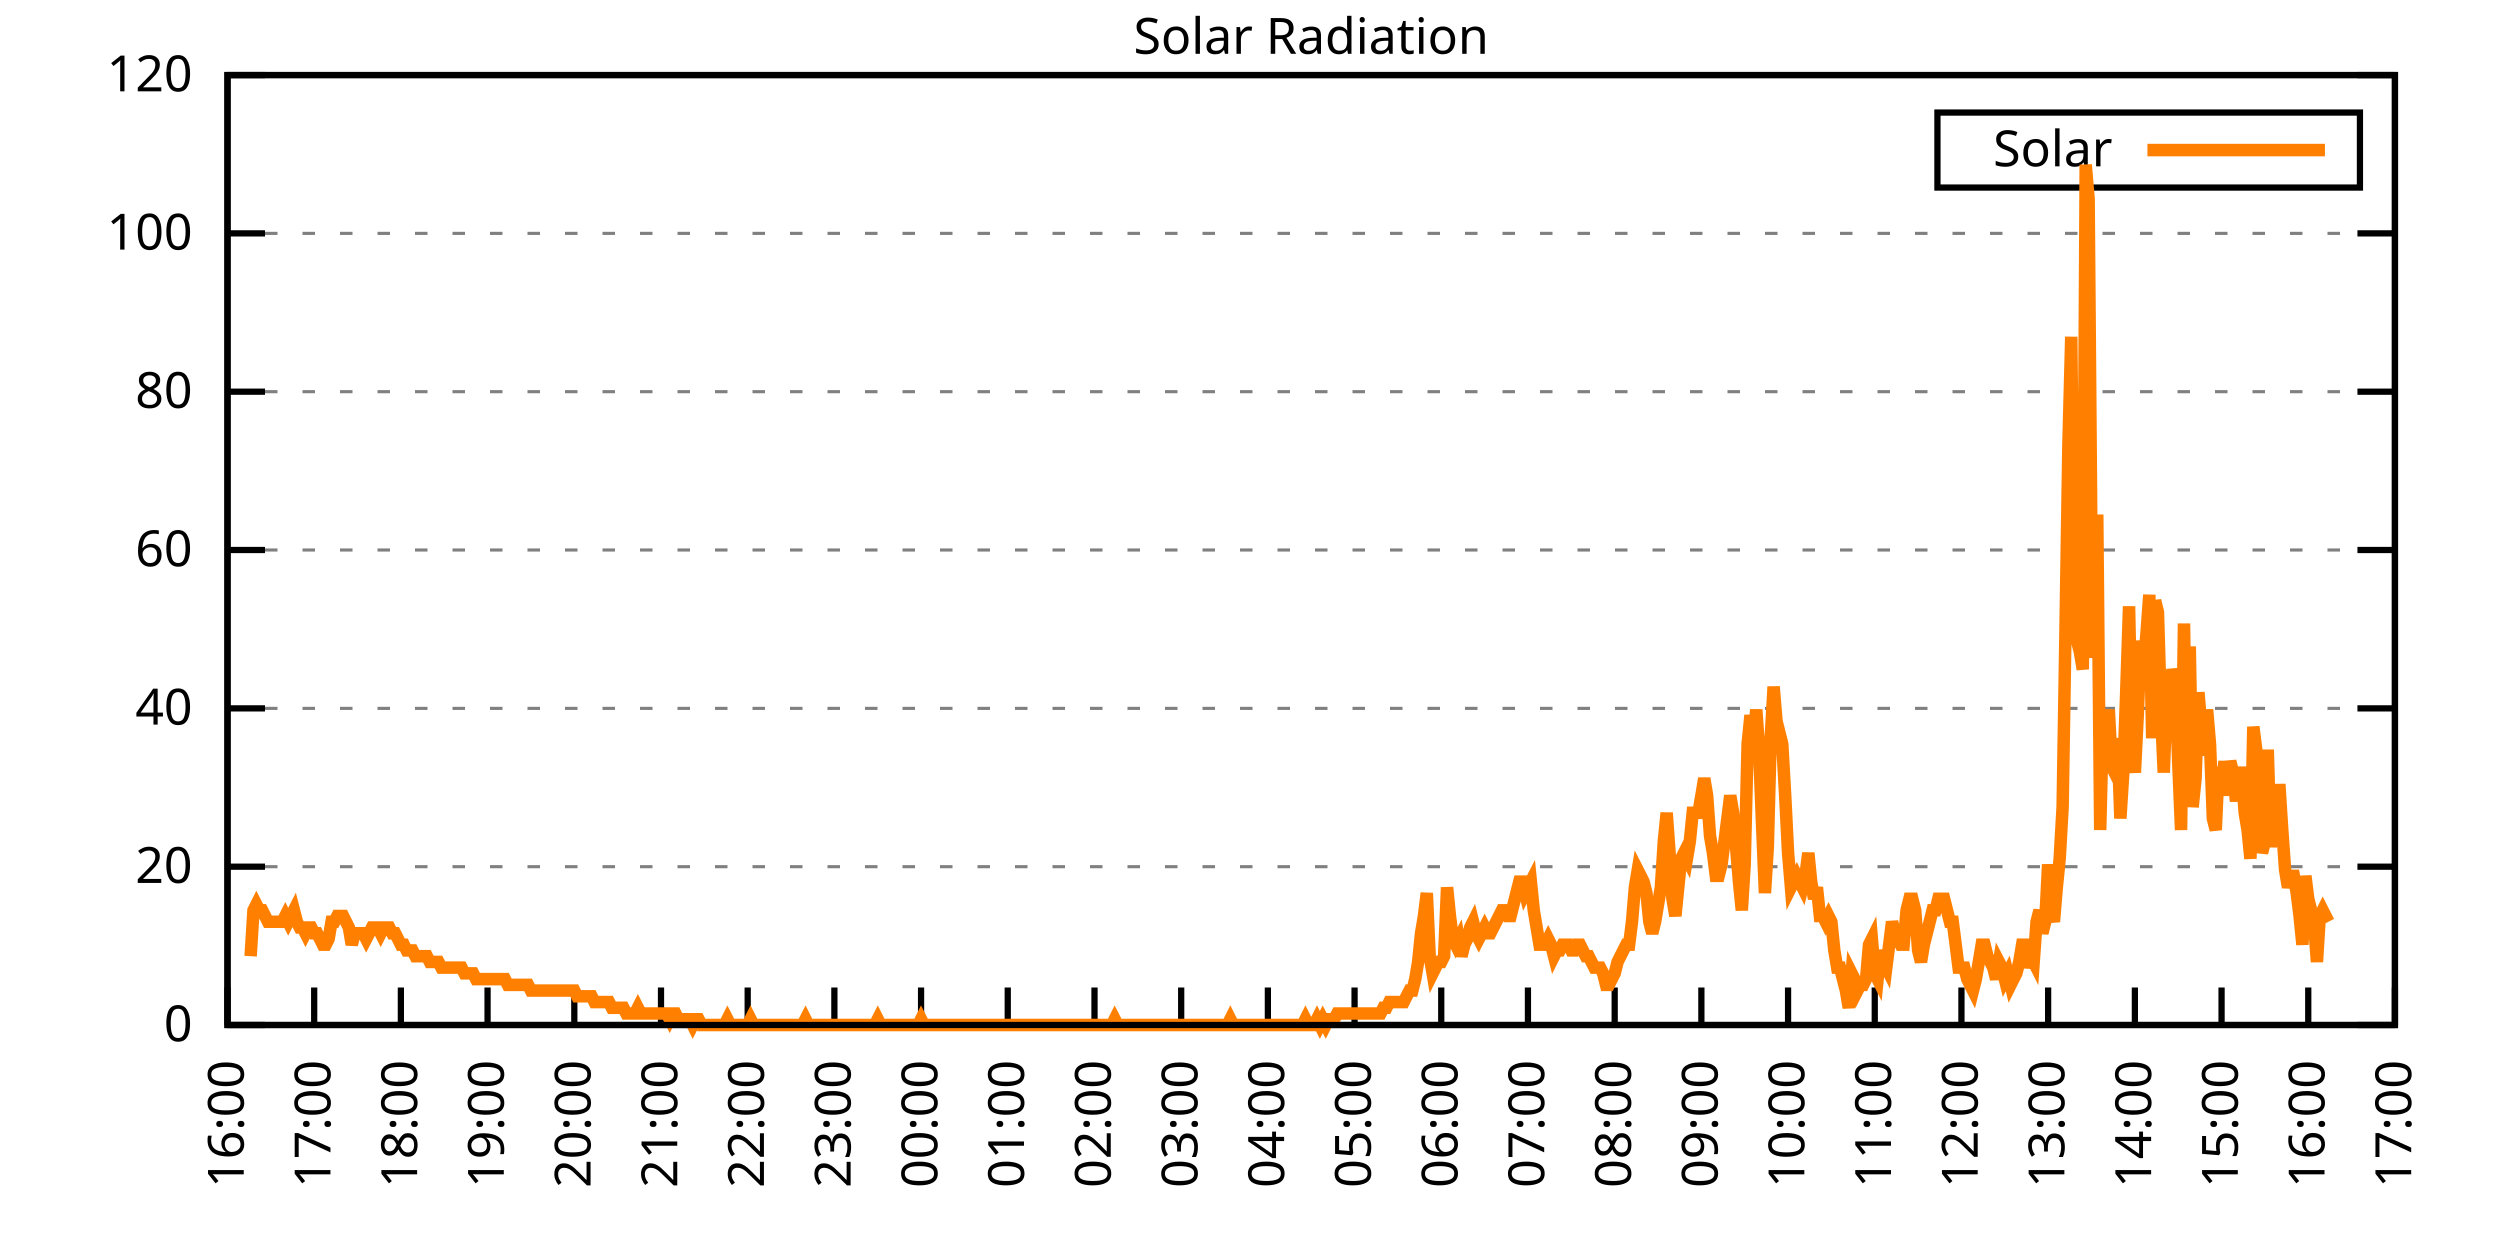
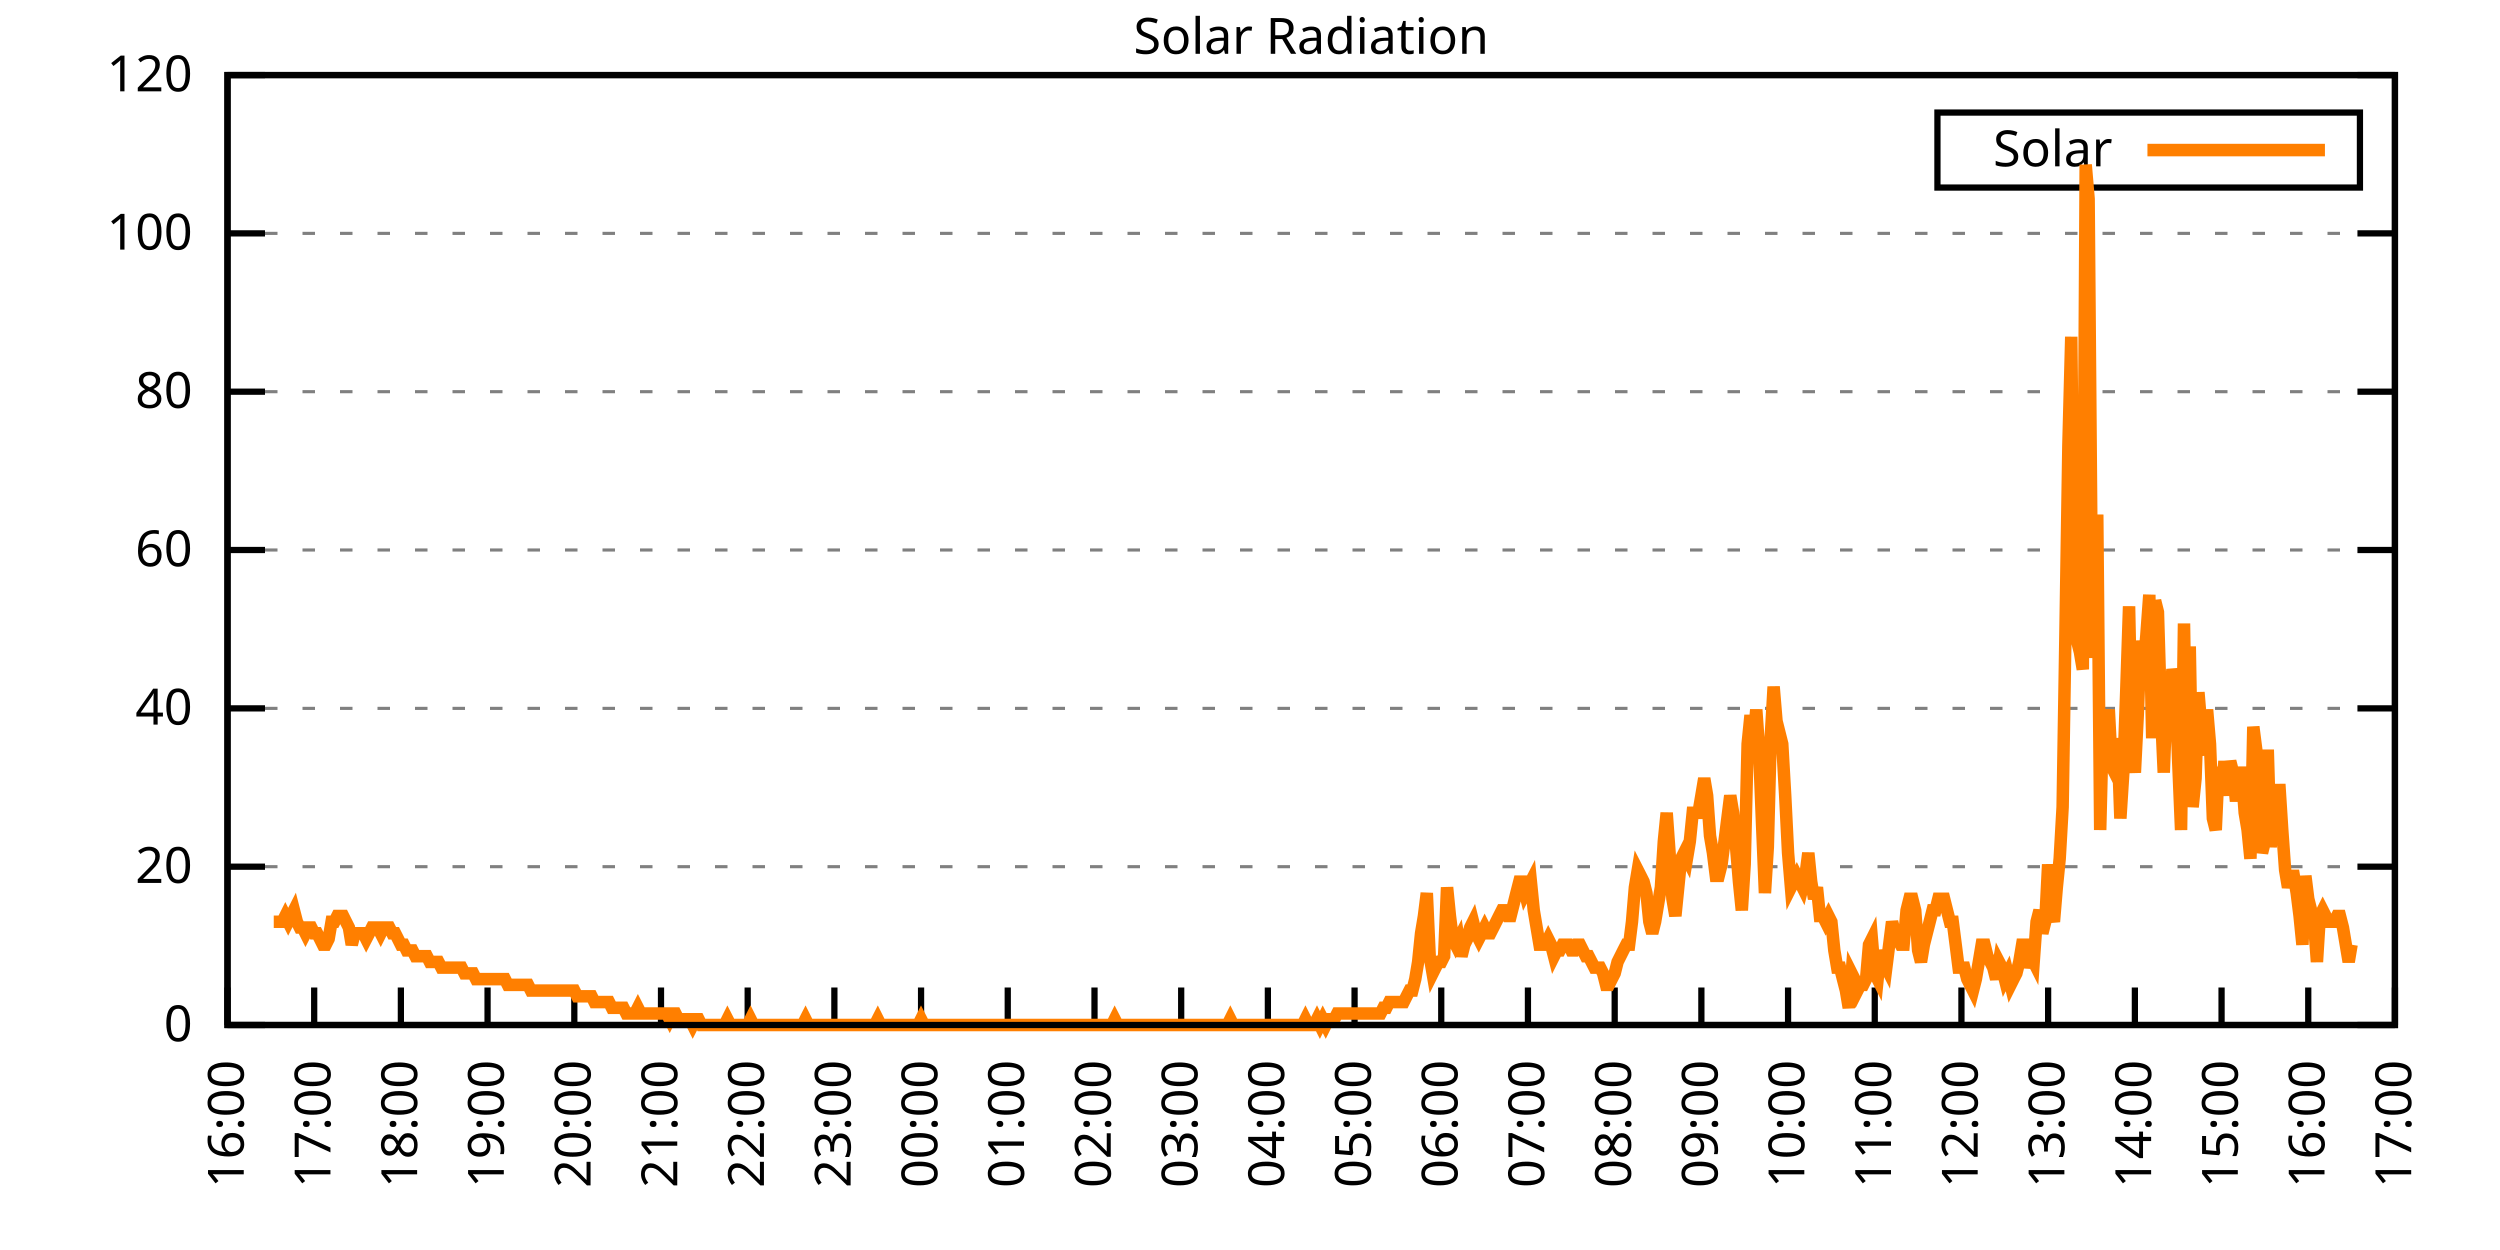
<svg xmlns="http://www.w3.org/2000/svg" xmlns:xlink="http://www.w3.org/1999/xlink" width="400" height="200" viewBox="0 0 400 200">
  <g id="gnuplot_canvas">
    <rect x="0" y="0" width="400" height="200" fill="none" />
    <defs>
      <circle id="gpDot" r="0.5" stroke-width="0.5" stroke="currentColor" />
      <path id="gpPt0" stroke-width="0.333" stroke="currentColor" d="M-1,0 h2 M0,-1 v2" />
      <path id="gpPt1" stroke-width="0.333" stroke="currentColor" d="M-1,-1 L1,1 M1,-1 L-1,1" />
      <path id="gpPt2" stroke-width="0.333" stroke="currentColor" d="M-1,0 L1,0 M0,-1 L0,1 M-1,-1 L1,1 M-1,1 L1,-1" />
      <rect id="gpPt3" stroke-width="0.333" stroke="currentColor" x="-1" y="-1" width="2" height="2" />
      <rect id="gpPt4" stroke-width="0.333" stroke="currentColor" fill="currentColor" x="-1" y="-1" width="2" height="2" />
      <circle id="gpPt5" stroke-width="0.333" stroke="currentColor" cx="0" cy="0" r="1" />
      <use xlink:href="#gpPt5" id="gpPt6" fill="currentColor" stroke="none" />
      <path id="gpPt7" stroke-width="0.333" stroke="currentColor" d="M0,-1.33 L-1.33,0.67 L1.33,0.67 z" />
      <use xlink:href="#gpPt7" id="gpPt8" fill="currentColor" stroke="none" />
      <use xlink:href="#gpPt7" id="gpPt9" stroke="currentColor" transform="rotate(180)" />
      <use xlink:href="#gpPt9" id="gpPt10" fill="currentColor" stroke="none" />
      <use xlink:href="#gpPt3" id="gpPt11" stroke="currentColor" transform="rotate(45)" />
      <use xlink:href="#gpPt11" id="gpPt12" fill="currentColor" stroke="none" />
      <path id="gpPt13" stroke-width="0.333" stroke="currentColor" d="M0,1.330 L1.265,0.411 L0.782,-1.067 L-0.782,-1.076 L-1.265,0.411 z" />
      <use xlink:href="#gpPt13" id="gpPt14" fill="currentColor" stroke="none" />
      <filter id="textbox" filterUnits="objectBoundingBox" x="0" y="0" height="1" width="1">
        <feFlood flood-color="white" flood-opacity="1" result="bgnd" />
        <feComposite in="SourceGraphic" in2="bgnd" operator="atop" />
      </filter>
      <filter id="greybox" filterUnits="objectBoundingBox" x="0" y="0" height="1" width="1">
        <feFlood flood-color="lightgrey" flood-opacity="1" result="grey" />
        <feComposite in="SourceGraphic" in2="grey" operator="atop" />
      </filter>
    </defs>
    <g fill="none" color="white" stroke="currentColor" stroke-width="1.00" stroke-linecap="butt" stroke-linejoin="miter">
</g>
    <g fill="none" color="black" stroke="currentColor" stroke-width="1.00" stroke-linecap="butt" stroke-linejoin="miter">
      <g stroke="none" shape-rendering="crispEdges">
        <polygon fill="rgb(255, 255, 255)" points="36.40,164.00 383.18,164.00 383.18,12.02 36.40,12.02 " />
      </g>
    </g>
    <g fill="none" color="black" stroke="currentColor" stroke-width="1.00" stroke-linecap="butt" stroke-linejoin="miter">
</g>
    <g fill="none" color="black" stroke="black" stroke-width="0.50" stroke-linecap="butt" stroke-linejoin="miter">
</g>
    <g fill="none" color="gray" stroke="currentColor" stroke-width="0.50" stroke-linecap="butt" stroke-linejoin="miter">
      <path stroke="gray" stroke-dasharray="2,4" class="gridline" d="M36.40,164.00 L383.19,164.00  " />
    </g>
    <g fill="none" color="gray" stroke="gray" stroke-width="1.00" stroke-linecap="butt" stroke-linejoin="miter">
</g>
    <g fill="none" color="black" stroke="currentColor" stroke-width="1.00" stroke-linecap="butt" stroke-linejoin="miter">
      <path stroke="black" d="M36.40,164.00 L42.40,164.00 M383.19,164.00 L377.19,164.00  " />
      <g transform="translate(30.80,166.60)" stroke="none" fill="black" font-family="Sans" font-size="8.00" text-anchor="end">
        <text>
          <tspan font-family="Sans"> 0</tspan>
        </text>
      </g>
    </g>
    <g fill="none" color="black" stroke="currentColor" stroke-width="1.00" stroke-linecap="butt" stroke-linejoin="miter">
</g>
    <g fill="none" color="black" stroke="black" stroke-width="0.50" stroke-linecap="butt" stroke-linejoin="miter">
</g>
    <g fill="none" color="gray" stroke="currentColor" stroke-width="0.50" stroke-linecap="butt" stroke-linejoin="miter">
      <path stroke="gray" stroke-dasharray="2,4" class="gridline" d="M36.40,138.67 L383.19,138.67  " />
    </g>
    <g fill="none" color="gray" stroke="gray" stroke-width="1.00" stroke-linecap="butt" stroke-linejoin="miter">
</g>
    <g fill="none" color="black" stroke="currentColor" stroke-width="1.00" stroke-linecap="butt" stroke-linejoin="miter">
      <path stroke="black" d="M36.40,138.67 L42.40,138.67 M383.19,138.67 L377.19,138.67  " />
      <g transform="translate(30.80,141.27)" stroke="none" fill="black" font-family="Sans" font-size="8.00" text-anchor="end">
        <text>
          <tspan font-family="Sans"> 20</tspan>
        </text>
      </g>
    </g>
    <g fill="none" color="black" stroke="currentColor" stroke-width="1.00" stroke-linecap="butt" stroke-linejoin="miter">
</g>
    <g fill="none" color="black" stroke="black" stroke-width="0.50" stroke-linecap="butt" stroke-linejoin="miter">
</g>
    <g fill="none" color="gray" stroke="currentColor" stroke-width="0.50" stroke-linecap="butt" stroke-linejoin="miter">
      <path stroke="gray" stroke-dasharray="2,4" class="gridline" d="M36.40,113.34 L383.19,113.34  " />
    </g>
    <g fill="none" color="gray" stroke="gray" stroke-width="1.00" stroke-linecap="butt" stroke-linejoin="miter">
</g>
    <g fill="none" color="black" stroke="currentColor" stroke-width="1.00" stroke-linecap="butt" stroke-linejoin="miter">
      <path stroke="black" d="M36.40,113.34 L42.40,113.34 M383.19,113.34 L377.19,113.34  " />
      <g transform="translate(30.80,115.94)" stroke="none" fill="black" font-family="Sans" font-size="8.00" text-anchor="end">
        <text>
          <tspan font-family="Sans"> 40</tspan>
        </text>
      </g>
    </g>
    <g fill="none" color="black" stroke="currentColor" stroke-width="1.00" stroke-linecap="butt" stroke-linejoin="miter">
</g>
    <g fill="none" color="black" stroke="black" stroke-width="0.50" stroke-linecap="butt" stroke-linejoin="miter">
</g>
    <g fill="none" color="gray" stroke="currentColor" stroke-width="0.50" stroke-linecap="butt" stroke-linejoin="miter">
      <path stroke="gray" stroke-dasharray="2,4" class="gridline" d="M36.40,88.00 L383.19,88.00  " />
    </g>
    <g fill="none" color="gray" stroke="gray" stroke-width="1.00" stroke-linecap="butt" stroke-linejoin="miter">
</g>
    <g fill="none" color="black" stroke="currentColor" stroke-width="1.00" stroke-linecap="butt" stroke-linejoin="miter">
      <path stroke="black" d="M36.40,88.00 L42.40,88.00 M383.19,88.00 L377.19,88.00  " />
      <g transform="translate(30.80,90.60)" stroke="none" fill="black" font-family="Sans" font-size="8.00" text-anchor="end">
        <text>
          <tspan font-family="Sans"> 60</tspan>
        </text>
      </g>
    </g>
    <g fill="none" color="black" stroke="currentColor" stroke-width="1.00" stroke-linecap="butt" stroke-linejoin="miter">
</g>
    <g fill="none" color="black" stroke="black" stroke-width="0.50" stroke-linecap="butt" stroke-linejoin="miter">
</g>
    <g fill="none" color="gray" stroke="currentColor" stroke-width="0.50" stroke-linecap="butt" stroke-linejoin="miter">
      <path stroke="gray" stroke-dasharray="2,4" class="gridline" d="M36.40,62.67 L383.19,62.67  " />
    </g>
    <g fill="none" color="gray" stroke="gray" stroke-width="1.00" stroke-linecap="butt" stroke-linejoin="miter">
</g>
    <g fill="none" color="black" stroke="currentColor" stroke-width="1.00" stroke-linecap="butt" stroke-linejoin="miter">
      <path stroke="black" d="M36.40,62.67 L42.40,62.67 M383.19,62.67 L377.19,62.67  " />
      <g transform="translate(30.80,65.27)" stroke="none" fill="black" font-family="Sans" font-size="8.00" text-anchor="end">
        <text>
          <tspan font-family="Sans"> 80</tspan>
        </text>
      </g>
    </g>
    <g fill="none" color="black" stroke="currentColor" stroke-width="1.00" stroke-linecap="butt" stroke-linejoin="miter">
</g>
    <g fill="none" color="black" stroke="black" stroke-width="0.50" stroke-linecap="butt" stroke-linejoin="miter">
</g>
    <g fill="none" color="gray" stroke="currentColor" stroke-width="0.50" stroke-linecap="butt" stroke-linejoin="miter">
      <path stroke="gray" stroke-dasharray="2,4" class="gridline" d="M36.40,37.34 L383.19,37.34  " />
    </g>
    <g fill="none" color="gray" stroke="gray" stroke-width="1.00" stroke-linecap="butt" stroke-linejoin="miter">
</g>
    <g fill="none" color="black" stroke="currentColor" stroke-width="1.00" stroke-linecap="butt" stroke-linejoin="miter">
      <path stroke="black" d="M36.40,37.34 L42.40,37.34 M383.19,37.34 L377.19,37.34  " />
      <g transform="translate(30.80,39.94)" stroke="none" fill="black" font-family="Sans" font-size="8.00" text-anchor="end">
        <text>
          <tspan font-family="Sans"> 100</tspan>
        </text>
      </g>
    </g>
    <g fill="none" color="black" stroke="currentColor" stroke-width="1.00" stroke-linecap="butt" stroke-linejoin="miter">
</g>
    <g fill="none" color="black" stroke="black" stroke-width="0.50" stroke-linecap="butt" stroke-linejoin="miter">
</g>
    <g fill="none" color="gray" stroke="currentColor" stroke-width="0.50" stroke-linecap="butt" stroke-linejoin="miter">
      <path stroke="gray" stroke-dasharray="2,4" class="gridline" d="M36.40,12.01 L383.19,12.01  " />
    </g>
    <g fill="none" color="gray" stroke="gray" stroke-width="1.00" stroke-linecap="butt" stroke-linejoin="miter">
</g>
    <g fill="none" color="black" stroke="currentColor" stroke-width="1.00" stroke-linecap="butt" stroke-linejoin="miter">
      <path stroke="black" d="M36.40,12.01 L42.40,12.01 M383.19,12.01 L377.19,12.01  " />
      <g transform="translate(30.80,14.61)" stroke="none" fill="black" font-family="Sans" font-size="8.00" text-anchor="end">
        <text>
          <tspan font-family="Sans"> 120</tspan>
        </text>
      </g>
    </g>
    <g fill="none" color="black" stroke="currentColor" stroke-width="1.00" stroke-linecap="butt" stroke-linejoin="miter">
      <path stroke="black" d="M36.40,164.00 L36.40,158.00  " />
      <g transform="translate(39.00,169.60) rotate(270.00)" stroke="none" fill="black" font-family="Sans" font-size="8.00" text-anchor="end">
        <text>
          <tspan font-family="Sans">16:00</tspan>
        </text>
      </g>
    </g>
    <g fill="none" color="black" stroke="currentColor" stroke-width="1.00" stroke-linecap="butt" stroke-linejoin="miter">
      <path stroke="black" d="M50.27,164.00 L50.27,158.00  " />
      <g transform="translate(52.87,169.60) rotate(270.00)" stroke="none" fill="black" font-family="Sans" font-size="8.00" text-anchor="end">
        <text>
          <tspan font-family="Sans">17:00</tspan>
        </text>
      </g>
    </g>
    <g fill="none" color="black" stroke="currentColor" stroke-width="1.00" stroke-linecap="butt" stroke-linejoin="miter">
      <path stroke="black" d="M64.14,164.00 L64.14,158.00  " />
      <g transform="translate(66.74,169.60) rotate(270.00)" stroke="none" fill="black" font-family="Sans" font-size="8.00" text-anchor="end">
        <text>
          <tspan font-family="Sans">18:00</tspan>
        </text>
      </g>
    </g>
    <g fill="none" color="black" stroke="currentColor" stroke-width="1.00" stroke-linecap="butt" stroke-linejoin="miter">
      <path stroke="black" d="M78.01,164.00 L78.01,158.00  " />
      <g transform="translate(80.61,169.60) rotate(270.00)" stroke="none" fill="black" font-family="Sans" font-size="8.00" text-anchor="end">
        <text>
          <tspan font-family="Sans">19:00</tspan>
        </text>
      </g>
    </g>
    <g fill="none" color="black" stroke="currentColor" stroke-width="1.00" stroke-linecap="butt" stroke-linejoin="miter">
      <path stroke="black" d="M91.89,164.00 L91.89,158.00  " />
      <g transform="translate(94.49,169.60) rotate(270.00)" stroke="none" fill="black" font-family="Sans" font-size="8.00" text-anchor="end">
        <text>
          <tspan font-family="Sans">20:00</tspan>
        </text>
      </g>
    </g>
    <g fill="none" color="black" stroke="currentColor" stroke-width="1.00" stroke-linecap="butt" stroke-linejoin="miter">
      <path stroke="black" d="M105.76,164.00 L105.76,158.00  " />
      <g transform="translate(108.36,169.60) rotate(270.00)" stroke="none" fill="black" font-family="Sans" font-size="8.00" text-anchor="end">
        <text>
          <tspan font-family="Sans">21:00</tspan>
        </text>
      </g>
    </g>
    <g fill="none" color="black" stroke="currentColor" stroke-width="1.00" stroke-linecap="butt" stroke-linejoin="miter">
      <path stroke="black" d="M119.63,164.00 L119.63,158.00  " />
      <g transform="translate(122.23,169.60) rotate(270.00)" stroke="none" fill="black" font-family="Sans" font-size="8.00" text-anchor="end">
        <text>
          <tspan font-family="Sans">22:00</tspan>
        </text>
      </g>
    </g>
    <g fill="none" color="black" stroke="currentColor" stroke-width="1.00" stroke-linecap="butt" stroke-linejoin="miter">
      <path stroke="black" d="M133.50,164.00 L133.50,158.00  " />
      <g transform="translate(136.10,169.60) rotate(270.00)" stroke="none" fill="black" font-family="Sans" font-size="8.00" text-anchor="end">
        <text>
          <tspan font-family="Sans">23:00</tspan>
        </text>
      </g>
    </g>
    <g fill="none" color="black" stroke="currentColor" stroke-width="1.00" stroke-linecap="butt" stroke-linejoin="miter">
      <path stroke="black" d="M147.37,164.00 L147.37,158.00  " />
      <g transform="translate(149.97,169.60) rotate(270.00)" stroke="none" fill="black" font-family="Sans" font-size="8.00" text-anchor="end">
        <text>
          <tspan font-family="Sans">00:00</tspan>
        </text>
      </g>
    </g>
    <g fill="none" color="black" stroke="currentColor" stroke-width="1.00" stroke-linecap="butt" stroke-linejoin="miter">
      <path stroke="black" d="M161.24,164.00 L161.24,158.00  " />
      <g transform="translate(163.84,169.60) rotate(270.00)" stroke="none" fill="black" font-family="Sans" font-size="8.00" text-anchor="end">
        <text>
          <tspan font-family="Sans">01:00</tspan>
        </text>
      </g>
    </g>
    <g fill="none" color="black" stroke="currentColor" stroke-width="1.00" stroke-linecap="butt" stroke-linejoin="miter">
      <path stroke="black" d="M175.12,164.00 L175.12,158.00  " />
      <g transform="translate(177.72,169.60) rotate(270.00)" stroke="none" fill="black" font-family="Sans" font-size="8.00" text-anchor="end">
        <text>
          <tspan font-family="Sans">02:00</tspan>
        </text>
      </g>
    </g>
    <g fill="none" color="black" stroke="currentColor" stroke-width="1.00" stroke-linecap="butt" stroke-linejoin="miter">
      <path stroke="black" d="M188.99,164.00 L188.99,158.00  " />
      <g transform="translate(191.59,169.60) rotate(270.00)" stroke="none" fill="black" font-family="Sans" font-size="8.00" text-anchor="end">
        <text>
          <tspan font-family="Sans">03:00</tspan>
        </text>
      </g>
    </g>
    <g fill="none" color="black" stroke="currentColor" stroke-width="1.00" stroke-linecap="butt" stroke-linejoin="miter">
      <path stroke="black" d="M202.86,164.00 L202.86,158.00  " />
      <g transform="translate(205.46,169.60) rotate(270.00)" stroke="none" fill="black" font-family="Sans" font-size="8.00" text-anchor="end">
        <text>
          <tspan font-family="Sans">04:00</tspan>
        </text>
      </g>
    </g>
    <g fill="none" color="black" stroke="currentColor" stroke-width="1.00" stroke-linecap="butt" stroke-linejoin="miter">
      <path stroke="black" d="M216.73,164.00 L216.73,158.00  " />
      <g transform="translate(219.33,169.60) rotate(270.00)" stroke="none" fill="black" font-family="Sans" font-size="8.00" text-anchor="end">
        <text>
          <tspan font-family="Sans">05:00</tspan>
        </text>
      </g>
    </g>
    <g fill="none" color="black" stroke="currentColor" stroke-width="1.00" stroke-linecap="butt" stroke-linejoin="miter">
      <path stroke="black" d="M230.60,164.00 L230.60,158.00  " />
      <g transform="translate(233.20,169.60) rotate(270.00)" stroke="none" fill="black" font-family="Sans" font-size="8.00" text-anchor="end">
        <text>
          <tspan font-family="Sans">06:00</tspan>
        </text>
      </g>
    </g>
    <g fill="none" color="black" stroke="currentColor" stroke-width="1.00" stroke-linecap="butt" stroke-linejoin="miter">
      <path stroke="black" d="M244.47,164.00 L244.47,158.00  " />
      <g transform="translate(247.07,169.60) rotate(270.00)" stroke="none" fill="black" font-family="Sans" font-size="8.00" text-anchor="end">
        <text>
          <tspan font-family="Sans">07:00</tspan>
        </text>
      </g>
    </g>
    <g fill="none" color="black" stroke="currentColor" stroke-width="1.00" stroke-linecap="butt" stroke-linejoin="miter">
      <path stroke="black" d="M258.35,164.00 L258.35,158.00  " />
      <g transform="translate(260.95,169.60) rotate(270.00)" stroke="none" fill="black" font-family="Sans" font-size="8.00" text-anchor="end">
        <text>
          <tspan font-family="Sans">08:00</tspan>
        </text>
      </g>
    </g>
    <g fill="none" color="black" stroke="currentColor" stroke-width="1.00" stroke-linecap="butt" stroke-linejoin="miter">
      <path stroke="black" d="M272.22,164.00 L272.22,158.00  " />
      <g transform="translate(274.82,169.60) rotate(270.00)" stroke="none" fill="black" font-family="Sans" font-size="8.00" text-anchor="end">
        <text>
          <tspan font-family="Sans">09:00</tspan>
        </text>
      </g>
    </g>
    <g fill="none" color="black" stroke="currentColor" stroke-width="1.00" stroke-linecap="butt" stroke-linejoin="miter">
      <path stroke="black" d="M286.09,164.00 L286.09,158.00  " />
      <g transform="translate(288.69,169.60) rotate(270.00)" stroke="none" fill="black" font-family="Sans" font-size="8.00" text-anchor="end">
        <text>
          <tspan font-family="Sans">10:00</tspan>
        </text>
      </g>
    </g>
    <g fill="none" color="black" stroke="currentColor" stroke-width="1.00" stroke-linecap="butt" stroke-linejoin="miter">
      <path stroke="black" d="M299.96,164.00 L299.96,158.00  " />
      <g transform="translate(302.56,169.60) rotate(270.00)" stroke="none" fill="black" font-family="Sans" font-size="8.00" text-anchor="end">
        <text>
          <tspan font-family="Sans">11:00</tspan>
        </text>
      </g>
    </g>
    <g fill="none" color="black" stroke="currentColor" stroke-width="1.00" stroke-linecap="butt" stroke-linejoin="miter">
      <path stroke="black" d="M313.83,164.00 L313.83,158.00  " />
      <g transform="translate(316.43,169.60) rotate(270.00)" stroke="none" fill="black" font-family="Sans" font-size="8.00" text-anchor="end">
        <text>
          <tspan font-family="Sans">12:00</tspan>
        </text>
      </g>
    </g>
    <g fill="none" color="black" stroke="currentColor" stroke-width="1.00" stroke-linecap="butt" stroke-linejoin="miter">
      <path stroke="black" d="M327.70,164.00 L327.70,158.00  " />
      <g transform="translate(330.30,169.60) rotate(270.00)" stroke="none" fill="black" font-family="Sans" font-size="8.00" text-anchor="end">
        <text>
          <tspan font-family="Sans">13:00</tspan>
        </text>
      </g>
    </g>
    <g fill="none" color="black" stroke="currentColor" stroke-width="1.00" stroke-linecap="butt" stroke-linejoin="miter">
      <path stroke="black" d="M341.58,164.00 L341.58,158.00  " />
      <g transform="translate(344.18,169.60) rotate(270.00)" stroke="none" fill="black" font-family="Sans" font-size="8.00" text-anchor="end">
        <text>
          <tspan font-family="Sans">14:00</tspan>
        </text>
      </g>
    </g>
    <g fill="none" color="black" stroke="currentColor" stroke-width="1.00" stroke-linecap="butt" stroke-linejoin="miter">
      <path stroke="black" d="M355.45,164.00 L355.45,158.00  " />
      <g transform="translate(358.05,169.60) rotate(270.00)" stroke="none" fill="black" font-family="Sans" font-size="8.00" text-anchor="end">
        <text>
          <tspan font-family="Sans">15:00</tspan>
        </text>
      </g>
    </g>
    <g fill="none" color="black" stroke="currentColor" stroke-width="1.00" stroke-linecap="butt" stroke-linejoin="miter">
      <path stroke="black" d="M369.32,164.00 L369.32,158.00  " />
      <g transform="translate(371.92,169.60) rotate(270.00)" stroke="none" fill="black" font-family="Sans" font-size="8.00" text-anchor="end">
        <text>
          <tspan font-family="Sans">16:00</tspan>
        </text>
      </g>
    </g>
    <g fill="none" color="black" stroke="currentColor" stroke-width="1.00" stroke-linecap="butt" stroke-linejoin="miter">
      <path stroke="black" d="M383.19,164.00 L383.19,158.00  " />
      <g transform="translate(385.79,169.60) rotate(270.00)" stroke="none" fill="black" font-family="Sans" font-size="8.00" text-anchor="end">
        <text>
          <tspan font-family="Sans">17:00</tspan>
        </text>
      </g>
    </g>
    <g fill="none" color="black" stroke="currentColor" stroke-width="1.00" stroke-linecap="butt" stroke-linejoin="miter">
</g>
    <g fill="none" color="black" stroke="currentColor" stroke-width="1.00" stroke-linecap="butt" stroke-linejoin="miter">
      <path stroke="black" d="M36.40,12.01 L36.40,164.00 L383.19,164.00 L383.19,12.01 L36.40,12.01 Z  " />
    </g>
    <g fill="none" color="black" stroke="currentColor" stroke-width="1.00" stroke-linecap="butt" stroke-linejoin="miter">
</g>
    <g fill="none" color="black" stroke="currentColor" stroke-width="1.00" stroke-linecap="butt" stroke-linejoin="miter">
      <path stroke="black" d="M309.99,30.01 L309.99,18.01 L377.59,18.01 L377.59,30.01 L309.99,30.01 Z  " />
    </g>
    <g id="Solar_Radiation_plot_1">
      <g fill="none" color="white" stroke="black" stroke-width="2.00" stroke-linecap="butt" stroke-linejoin="miter">
</g>
      <g fill="none" color="black" stroke="currentColor" stroke-width="2.00" stroke-linecap="butt" stroke-linejoin="miter">
        <g transform="translate(337.99,26.61)" stroke="none" fill="black" font-family="Sans" font-size="8.00" text-anchor="end">
          <text>
            <tspan font-family="Sans">Solar</tspan>
          </text>
        </g>
      </g>
      <g fill="none" color="black" stroke="currentColor" stroke-width="2.00" stroke-linecap="butt" stroke-linejoin="miter">
-         <path stroke="rgb(255, 127,   0)" d="M343.59,24.01 L371.99,24.01 M40.10,152.99 L40.56,145.65 L41.02,144.73 L41.49,145.65 L41.95,145.65 L42.41,146.56   L42.87,147.48 L43.34,147.48 L43.80,147.48 L44.26,147.48 L44.72,147.48 L45.19,147.48 L45.65,146.56 L46.11,147.48   L46.57,146.56 L47.03,145.65 L47.50,147.48 L47.96,148.40 L48.42,148.40 L48.88,149.32 L49.35,148.40 L49.81,148.40   L50.27,149.32 L50.73,149.32 L51.20,150.23 L51.66,151.15 L52.12,151.15 L52.58,150.23 L53.05,147.48 L53.51,147.48   L53.97,146.56 L54.43,146.56 L54.90,146.56 L55.36,147.48 L55.82,148.40 L56.28,151.15 L56.75,149.32 L57.21,149.32   L57.67,149.32 L58.13,149.32 L58.59,150.23 L59.06,149.32 L59.52,148.40 L59.98,148.40 L60.44,148.40 L60.91,149.32   L61.37,148.40 L61.83,148.40 L62.29,148.40 L62.76,149.32 L63.22,149.32 L63.68,150.23 L64.14,151.15 L64.61,151.15   L65.07,152.07 L65.53,152.07 L65.99,152.07 L66.46,152.99 L66.92,152.99 L67.38,152.99 L67.84,152.99 L68.30,152.99   L68.77,153.91 L69.23,153.91 L69.69,153.91 L70.15,153.91 L70.62,154.82 L71.08,154.82 L71.54,154.82 L72.00,154.82   L72.47,154.82 L72.93,154.82 L73.39,154.82 L73.85,154.82 L74.32,155.74 L74.78,155.74 L75.24,155.74 L75.70,155.74   L76.17,156.66 L76.63,156.66 L77.09,156.66 L77.55,156.66 L78.01,156.66 L78.48,156.66 L78.94,156.66 L79.40,156.66   L79.86,156.66 L80.33,156.66 L80.79,156.66 L81.25,157.58 L81.71,157.58 L82.18,157.58 L82.64,157.58 L83.10,157.58   L83.56,157.58 L84.03,157.58 L84.49,157.58 L84.95,158.49 L85.41,158.49 L85.88,158.49 L86.34,158.49 L86.80,158.49   L87.26,158.49 L87.72,158.49 L88.19,158.49 L88.65,158.49 L89.11,158.49 L89.57,158.49 L90.04,158.49 L90.50,158.49   L90.96,158.49 L91.42,158.49 L91.89,158.49 L92.35,159.41 L92.81,159.41 L93.27,159.41 L93.74,159.41 L94.20,159.41   L94.66,159.41 L95.12,160.33 L95.59,160.33 L96.05,160.33 L96.51,160.33 L96.97,160.33 L97.44,160.33 L97.90,161.25   L98.36,161.25 L98.82,161.25 L99.28,161.25 L99.75,161.25 L100.21,162.16 L100.67,162.16 L101.13,162.16 L101.60,162.16   L102.06,161.25 L102.52,162.16 L102.98,162.16 L103.45,162.16 L103.91,162.16 L104.37,162.16 L104.83,162.16 L105.30,162.16   L105.76,162.16 L106.22,162.16 L106.68,162.16 L107.15,163.08 L107.61,162.16 L108.07,162.16 L108.53,163.08 L108.99,163.08   L109.46,163.08 L109.92,163.08 L110.38,163.08 L110.84,164.00 L111.31,163.08 L111.77,163.08 L112.23,164.00 L112.69,164.00   L113.16,164.00 L113.62,164.00 L114.08,164.00 L114.54,164.00 L115.01,164.00 L115.47,164.00 L115.93,164.00 L116.39,163.08   L116.86,164.00 L117.32,164.00 L117.78,164.00 L118.24,164.00 L118.70,164.00 L119.17,164.00 L119.63,164.00 L120.09,163.08   L120.55,164.00 L121.02,164.00 L121.48,164.00 L121.94,164.00 L122.40,164.00 L122.87,164.00 L123.33,164.00 L123.79,164.00   L124.25,164.00 L124.72,164.00 L125.18,164.00 L125.64,164.00 L126.10,164.00 L126.57,164.00 L127.03,164.00 L127.49,164.00   L127.95,164.00 L128.41,164.00 L128.88,163.08 L129.34,164.00 L129.80,164.00 L130.26,164.00 L130.73,164.00 L131.19,164.00   L131.65,164.00 L132.11,164.00 L132.58,164.00 L133.04,164.00 L133.50,164.00 L133.96,164.00 L134.43,164.00 L134.89,164.00   L135.35,164.00 L135.81,164.00 L136.28,164.00 L136.74,164.00 L137.20,164.00 L137.66,164.00 L138.13,164.00 L138.59,164.00   L139.05,164.00 L139.51,164.00 L139.97,164.00 L140.44,163.08 L140.90,164.00 L141.36,164.00 L141.82,164.00 L142.29,164.00   L142.75,164.00 L143.21,164.00 L143.67,164.00 L144.14,164.00 L144.60,164.00 L145.06,164.00 L145.52,164.00 L145.99,164.00   L146.45,164.00 L146.91,164.00 L147.37,163.08 L147.84,164.00 L148.30,164.00 L148.76,164.00 L149.22,164.00 L149.68,164.00   L150.15,164.00 L150.61,164.00 L151.07,164.00 L151.53,164.00 L152.00,164.00 L152.46,164.00 L152.92,164.00 L153.38,164.00   L153.85,164.00 L154.31,164.00 L154.77,164.00 L155.23,164.00 L155.70,164.00 L156.16,164.00 L156.62,164.00 L157.08,164.00   L157.55,164.00 L158.01,164.00 L158.47,164.00 L158.93,164.00 L159.39,164.00 L159.86,164.00 L160.32,164.00 L160.78,164.00   L161.24,164.00 L161.71,164.00 L162.17,164.00 L162.63,164.00 L163.09,164.00 L163.56,164.00 L164.02,164.00 L164.48,164.00   L164.94,164.00 L165.41,164.00 L165.87,164.00 L166.33,164.00 L166.79,164.00 L167.26,164.00 L167.72,164.00 L168.18,164.00   L168.64,164.00 L169.10,164.00 L169.57,164.00 L170.03,164.00 L170.49,164.00 L170.95,164.00 L171.42,164.00 L171.88,164.00   L172.34,164.00 L172.80,164.00 L173.27,164.00 L173.73,164.00 L174.19,164.00 L174.65,164.00 L175.12,164.00 L175.58,164.00   L176.04,164.00 L176.50,164.00 L176.97,164.00 L177.43,164.00 L177.89,164.00 L178.35,163.08 L178.82,164.00 L179.28,164.00   L179.74,164.00 L180.20,164.00 L180.66,164.00 L181.13,164.00 L181.59,164.00 L182.05,164.00 L182.51,164.00 L182.98,164.00   L183.44,164.00 L183.90,164.00 L184.36,164.00 L184.83,164.00 L185.29,164.00 L185.75,164.00 L186.21,164.00 L186.68,164.00   L187.14,164.00 L187.60,164.00 L188.06,164.00 L188.53,164.00 L188.99,164.00 L189.45,164.00 L189.91,164.00 L190.37,164.00   L190.84,164.00 L191.30,164.00 L191.76,164.00 L192.22,164.00 L192.69,164.00 L193.15,164.00 L193.61,164.00 L194.07,164.00   L194.54,164.00 L195.00,164.00 L195.46,164.00 L195.92,164.00 L196.39,164.00 L196.85,163.08 L197.31,164.00 L197.77,164.00   L198.24,164.00 L198.70,164.00 L199.16,164.00 L199.62,164.00 L200.08,164.00 L200.55,164.00 L201.01,164.00 L201.47,164.00   L201.93,164.00 L202.40,164.00 L202.86,164.00 L203.32,164.00 L203.78,164.00 L204.25,164.00 L204.71,164.00 L205.17,164.00   L205.63,164.00 L206.10,164.00 L206.56,164.00 L207.02,164.00 L207.48,164.00 L207.95,164.00 L208.41,164.00 L208.87,163.08   L209.33,164.00 L209.80,164.00 L210.26,164.00 L210.72,163.08 L211.18,164.00 L211.64,163.08 L212.11,164.00 L212.57,163.08   L213.03,163.08 L213.49,163.08 L213.96,162.16 L214.42,162.16 L214.88,162.16 L215.34,162.16 L215.81,162.16 L216.27,162.16   L216.73,162.16 L217.19,162.16 L217.66,162.16 L218.12,162.16 L218.58,162.16 L219.04,162.16 L219.51,162.16 L219.97,162.16   L220.43,162.16 L220.89,162.16 L221.35,161.25 L221.82,161.25 L222.28,160.33 L222.74,160.33 L223.20,160.33 L223.67,160.33   L224.13,160.33 L224.59,160.33 L225.05,159.41 L225.52,158.49 L225.98,158.49 L226.44,156.66 L226.90,153.91 L227.37,149.32   L227.83,146.56 L228.29,142.89 L228.75,152.99 L229.22,155.74 L229.68,154.82 L230.14,153.91 L230.60,153.91 L231.06,152.99   L231.53,141.98 L231.99,146.56 L232.45,150.23 L232.91,151.15 L233.38,150.23 L233.84,152.99 L234.30,151.15 L234.76,150.23   L235.23,148.40 L235.69,147.48 L236.15,149.32 L236.61,150.23 L237.08,149.32 L237.54,148.40 L238.00,149.32 L238.46,149.32   L238.93,148.40 L239.39,147.48 L239.85,146.56 L240.31,145.65 L240.77,145.65 L241.24,146.56 L241.70,146.56 L242.16,144.73   L242.62,142.89 L243.09,141.06 L243.55,141.06 L244.01,142.89 L244.47,141.98 L244.94,141.06 L245.40,145.65 L245.86,148.40   L246.32,151.15 L246.79,151.15 L247.25,151.15 L247.71,150.23 L248.17,151.15 L248.64,152.99 L249.10,152.07 L249.56,152.07   L250.02,151.15 L250.49,151.15 L250.95,151.15 L251.41,152.07 L251.87,152.07 L252.33,151.15 L252.80,151.15 L253.26,152.07   L253.72,152.99 L254.18,152.99 L254.65,153.91 L255.11,154.82 L255.57,154.82 L256.03,154.82 L256.50,155.74 L256.96,157.58   L257.42,157.58 L257.88,156.66 L258.35,155.74 L258.81,153.91 L259.27,152.99 L259.73,152.07 L260.20,151.15 L260.66,151.15   L261.12,147.48 L261.58,141.98 L262.04,139.22 L262.51,140.14 L262.97,141.06 L263.43,142.89 L263.89,147.48 L264.36,149.32   L264.82,147.48 L265.28,144.73 L265.74,141.98 L266.21,134.63 L266.67,130.05 L267.13,136.47 L267.59,143.81 L268.06,146.56   L268.52,141.98 L268.98,137.39 L269.44,136.47 L269.91,137.39 L270.37,134.63 L270.83,130.05 L271.29,130.05 L271.75,130.05   L272.22,127.29 L272.68,124.54 L273.14,127.29 L273.60,133.72 L274.07,136.47 L274.53,140.14 L274.99,140.14 L275.45,138.30   L275.92,134.63 L276.38,130.96 L276.84,127.29 L277.30,130.05 L277.77,135.55 L278.23,141.06 L278.69,145.65 L279.15,138.30   L279.62,119.03 L280.08,114.44 L280.54,119.03 L281.00,113.53 L281.46,119.95 L281.93,131.88 L282.39,142.89 L282.85,135.55   L283.31,118.12 L283.78,109.86 L284.24,115.36 L284.70,117.20 L285.16,119.03 L285.63,127.29 L286.09,136.47 L286.55,141.98   L287.01,141.06 L287.48,140.14 L287.94,141.06 L288.40,141.98 L288.86,140.14 L289.33,136.47 L289.79,141.06 L290.25,143.81   L290.71,141.98 L291.18,146.56 L291.64,146.56 L292.10,147.48 L292.56,146.56 L293.02,147.48 L293.49,152.07 L293.95,154.82   L294.41,154.82 L294.87,156.66 L295.34,158.49 L295.80,161.25 L296.26,155.74 L296.72,156.66 L297.19,158.49 L297.65,157.58   L298.11,157.58 L298.57,156.66 L299.04,151.15 L299.50,150.23 L299.96,155.74 L300.42,156.66 L300.89,152.07 L301.35,153.91   L301.81,154.82 L302.27,151.15 L302.73,147.48 L303.20,149.32 L303.66,150.23 L304.12,151.15 L304.58,151.15 L305.05,145.65   L305.51,143.81 L305.97,143.81 L306.43,145.65 L306.90,152.07 L307.36,153.91 L307.82,151.15 L308.28,149.32 L308.75,147.48   L309.21,145.65 L309.67,145.65 L310.13,143.81 L310.60,143.81 L311.06,143.81 L311.52,145.65 L311.98,147.48 L312.44,147.48   L312.91,151.15 L313.37,154.82 L313.83,154.82 L314.29,154.82 L314.76,156.66 L315.22,157.58 L315.68,158.49 L316.14,156.66   L316.61,153.91 L317.07,151.15 L317.53,151.15 L317.99,152.99 L318.46,153.91 L318.92,154.82 L319.38,156.66 L319.84,153.91   L320.31,154.82 L320.77,156.66 L321.23,155.74 L321.69,157.58 L322.15,156.66 L322.62,155.74 L323.08,153.91 L323.54,151.15   L324.00,151.15 L324.47,154.82 L324.93,152.99 L325.39,153.91 L325.85,147.48 L326.32,145.65 L326.78,149.32 L327.24,147.48   L327.70,138.30 L328.17,145.65 L328.63,147.48 L329.09,141.98 L329.55,137.39 L330.02,129.13 L330.48,100.68 L330.94,71.31   L331.40,53.88 L331.87,97.93 L332.33,102.51 L332.79,104.35 L333.25,107.10 L333.71,26.35 L334.18,31.85 L334.64,87.83   L335.10,105.27 L335.56,82.33 L336.03,132.80 L336.49,114.44 L336.95,118.12 L337.41,113.53 L337.88,122.70 L338.34,123.62   L338.80,118.12 L339.26,130.96 L339.73,123.62 L340.19,110.77 L340.65,97.01 L341.11,119.03 L341.58,123.62 L342.04,114.44   L342.50,102.51 L342.96,107.10 L343.42,101.60 L343.89,95.17 L344.35,118.12 L344.81,96.09 L345.27,97.93 L345.74,113.53   L346.20,123.62 L346.66,111.69 L347.12,112.61 L347.59,107.10 L348.05,108.94 L348.51,121.79 L348.97,132.80 L349.44,99.76   L349.90,128.21 L350.36,103.43 L350.82,129.13 L351.29,124.54 L351.75,110.77 L352.21,116.28 L352.67,120.87 L353.13,113.53   L353.60,119.03 L354.06,130.96 L354.52,132.80 L354.98,122.70 L355.45,127.29 L355.91,121.79 L356.37,127.29 L356.83,121.79   L357.30,123.62 L357.76,128.21 L358.22,123.62 L358.68,123.62 L359.15,130.05 L359.61,132.80 L360.07,137.39 L360.53,116.28   L361.00,119.95 L361.46,127.29 L361.92,136.47 L362.38,134.63 L362.84,119.95 L363.31,135.55 L363.77,129.13 L364.23,134.63   L364.69,125.46 L365.16,132.80 L365.62,139.22 L366.08,141.98 L366.54,140.14 L367.01,140.14 L367.47,142.89 L367.93,146.56   L368.39,151.15 L368.86,140.14 L369.32,143.81 L369.78,145.65 L370.24,147.48 L370.71,153.91 L371.17,146.56 L371.63,145.65   L372.09,146.56 L372.56,147.48  " />
+         <path stroke="rgb(255, 127,   0)" d="M343.59,24.01 L371.99,24.01 M43.80,147.48 L44.26,147.48 L44.72,147.48 L45.19,147.48 L45.65,146.56 L46.11,147.48   L46.57,146.56 L47.03,145.65 L47.50,147.48 L47.96,148.40 L48.42,148.40 L48.88,149.32 L49.35,148.40 L49.81,148.40   L50.27,149.32 L50.73,149.32 L51.20,150.23 L51.66,151.15 L52.12,151.15 L52.58,150.23 L53.05,147.48 L53.51,147.48   L53.97,146.56 L54.43,146.56 L54.90,146.56 L55.36,147.48 L55.82,148.40 L56.28,151.15 L56.75,149.32 L57.21,149.32   L57.67,149.32 L58.13,149.32 L58.59,150.23 L59.06,149.32 L59.52,148.40 L59.98,148.40 L60.44,148.40 L60.91,149.32   L61.37,148.40 L61.83,148.40 L62.29,148.40 L62.76,149.32 L63.22,149.32 L63.68,150.23 L64.14,151.15 L64.61,151.15   L65.07,152.07 L65.53,152.07 L65.99,152.07 L66.46,152.99 L66.92,152.99 L67.38,152.99 L67.84,152.99 L68.30,152.99   L68.77,153.91 L69.23,153.91 L69.69,153.91 L70.15,153.91 L70.62,154.82 L71.08,154.82 L71.54,154.82 L72.00,154.82   L72.47,154.82 L72.93,154.82 L73.39,154.82 L73.85,154.82 L74.32,155.74 L74.78,155.74 L75.24,155.74 L75.70,155.74   L76.17,156.66 L76.63,156.66 L77.09,156.66 L77.55,156.66 L78.01,156.66 L78.48,156.66 L78.94,156.66 L79.40,156.66   L79.86,156.66 L80.33,156.66 L80.79,156.66 L81.25,157.58 L81.71,157.58 L82.18,157.58 L82.64,157.58 L83.10,157.58   L83.56,157.58 L84.03,157.58 L84.49,157.58 L84.95,158.49 L85.41,158.49 L85.88,158.49 L86.34,158.49 L86.80,158.49   L87.26,158.49 L87.72,158.49 L88.19,158.49 L88.65,158.49 L89.11,158.49 L89.57,158.49 L90.04,158.49 L90.50,158.49   L90.96,158.49 L91.42,158.49 L91.89,158.49 L92.35,159.41 L92.81,159.41 L93.27,159.41 L93.74,159.41 L94.20,159.41   L94.66,159.41 L95.12,160.33 L95.59,160.33 L96.05,160.33 L96.51,160.33 L96.97,160.33 L97.44,160.33 L97.90,161.25   L98.36,161.25 L98.82,161.25 L99.28,161.25 L99.75,161.25 L100.21,162.16 L100.67,162.16 L101.13,162.16 L101.60,162.16   L102.06,161.25 L102.52,162.16 L102.98,162.16 L103.45,162.16 L103.91,162.16 L104.37,162.16 L104.83,162.16 L105.30,162.16   L105.76,162.16 L106.22,162.16 L106.68,162.16 L107.15,163.08 L107.61,162.16 L108.07,162.16 L108.53,163.08 L108.99,163.08   L109.46,163.08 L109.92,163.08 L110.38,163.08 L110.84,164.00 L111.31,163.08 L111.77,163.08 L112.23,164.00 L112.69,164.00   L113.16,164.00 L113.62,164.00 L114.08,164.00 L114.54,164.00 L115.01,164.00 L115.47,164.00 L115.93,164.00 L116.39,163.08   L116.86,164.00 L117.32,164.00 L117.78,164.00 L118.24,164.00 L118.70,164.00 L119.17,164.00 L119.63,164.00 L120.09,163.08   L120.55,164.00 L121.02,164.00 L121.48,164.00 L121.94,164.00 L122.40,164.00 L122.87,164.00 L123.33,164.00 L123.79,164.00   L124.25,164.00 L124.72,164.00 L125.18,164.00 L125.64,164.00 L126.10,164.00 L126.57,164.00 L127.03,164.00 L127.49,164.00   L127.95,164.00 L128.41,164.00 L128.88,163.08 L129.34,164.00 L129.80,164.00 L130.26,164.00 L130.73,164.00 L131.19,164.00   L131.65,164.00 L132.11,164.00 L132.58,164.00 L133.04,164.00 L133.50,164.00 L133.96,164.00 L134.43,164.00 L134.89,164.00   L135.35,164.00 L135.81,164.00 L136.28,164.00 L136.74,164.00 L137.20,164.00 L137.66,164.00 L138.13,164.00 L138.59,164.00   L139.05,164.00 L139.51,164.00 L139.97,164.00 L140.44,163.08 L140.90,164.00 L141.36,164.00 L141.82,164.00 L142.29,164.00   L142.75,164.00 L143.21,164.00 L143.67,164.00 L144.14,164.00 L144.60,164.00 L145.06,164.00 L145.52,164.00 L145.99,164.00   L146.45,164.00 L146.91,164.00 L147.37,163.08 L147.84,164.00 L148.30,164.00 L148.76,164.00 L149.22,164.00 L149.68,164.00   L150.15,164.00 L150.61,164.00 L151.07,164.00 L151.53,164.00 L152.00,164.00 L152.46,164.00 L152.92,164.00 L153.38,164.00   L153.85,164.00 L154.31,164.00 L154.77,164.00 L155.23,164.00 L155.70,164.00 L156.16,164.00 L156.62,164.00 L157.08,164.00   L157.55,164.00 L158.01,164.00 L158.47,164.00 L158.93,164.00 L159.39,164.00 L159.86,164.00 L160.32,164.00 L160.78,164.00   L161.24,164.00 L161.71,164.00 L162.17,164.00 L162.63,164.00 L163.09,164.00 L163.56,164.00 L164.02,164.00 L164.48,164.00   L164.94,164.00 L165.41,164.00 L165.87,164.00 L166.33,164.00 L166.79,164.00 L167.26,164.00 L167.72,164.00 L168.18,164.00   L168.64,164.00 L169.10,164.00 L169.57,164.00 L170.03,164.00 L170.49,164.00 L170.95,164.00 L171.42,164.00 L171.88,164.00   L172.34,164.00 L172.80,164.00 L173.27,164.00 L173.73,164.00 L174.19,164.00 L174.65,164.00 L175.12,164.00 L175.58,164.00   L176.04,164.00 L176.50,164.00 L176.97,164.00 L177.43,164.00 L177.89,164.00 L178.35,163.08 L178.82,164.00 L179.28,164.00   L179.74,164.00 L180.20,164.00 L180.66,164.00 L181.13,164.00 L181.59,164.00 L182.05,164.00 L182.51,164.00 L182.98,164.00   L183.44,164.00 L183.90,164.00 L184.36,164.00 L184.83,164.00 L185.29,164.00 L185.75,164.00 L186.21,164.00 L186.68,164.00   L187.14,164.00 L187.60,164.00 L188.06,164.00 L188.53,164.00 L188.99,164.00 L189.45,164.00 L189.91,164.00 L190.37,164.00   L190.84,164.00 L191.30,164.00 L191.76,164.00 L192.22,164.00 L192.69,164.00 L193.15,164.00 L193.61,164.00 L194.07,164.00   L194.54,164.00 L195.00,164.00 L195.46,164.00 L195.92,164.00 L196.39,164.00 L196.85,163.08 L197.31,164.00 L197.77,164.00   L198.24,164.00 L198.70,164.00 L199.16,164.00 L199.62,164.00 L200.08,164.00 L200.55,164.00 L201.01,164.00 L201.47,164.00   L201.93,164.00 L202.40,164.00 L202.86,164.00 L203.32,164.00 L203.78,164.00 L204.25,164.00 L204.71,164.00 L205.17,164.00   L205.63,164.00 L206.10,164.00 L206.56,164.00 L207.02,164.00 L207.48,164.00 L207.95,164.00 L208.41,164.00 L208.87,163.08   L209.33,164.00 L209.80,164.00 L210.26,164.00 L210.72,163.08 L211.18,164.00 L211.64,163.08 L212.11,164.00 L212.57,163.08   L213.03,163.08 L213.49,163.08 L213.96,162.16 L214.42,162.16 L214.88,162.16 L215.34,162.16 L215.81,162.16 L216.27,162.16   L216.73,162.16 L217.19,162.16 L217.66,162.16 L218.12,162.16 L218.58,162.16 L219.04,162.16 L219.51,162.16 L219.97,162.16   L220.43,162.16 L220.89,162.16 L221.35,161.25 L221.82,161.25 L222.28,160.33 L222.74,160.33 L223.20,160.33 L223.67,160.33   L224.13,160.33 L224.59,160.33 L225.05,159.41 L225.52,158.49 L225.98,158.49 L226.44,156.66 L226.90,153.91 L227.37,149.32   L227.83,146.56 L228.29,142.89 L228.75,152.99 L229.22,155.74 L229.68,154.82 L230.14,153.91 L230.60,153.91 L231.06,152.99   L231.53,141.98 L231.99,146.56 L232.45,150.23 L232.91,151.15 L233.38,150.23 L233.84,152.99 L234.30,151.15 L234.76,150.23   L235.23,148.40 L235.69,147.48 L236.15,149.32 L236.61,150.23 L237.08,149.32 L237.54,148.40 L238.00,149.32 L238.46,149.32   L238.93,148.40 L239.39,147.48 L239.85,146.56 L240.31,145.65 L240.77,145.65 L241.24,146.56 L241.70,146.56 L242.16,144.73   L242.62,142.89 L243.09,141.06 L243.55,141.06 L244.01,142.89 L244.47,141.98 L244.94,141.06 L245.40,145.65 L245.86,148.40   L246.32,151.15 L246.79,151.15 L247.25,151.15 L247.71,150.23 L248.17,151.15 L248.64,152.99 L249.10,152.07 L249.56,152.07   L250.02,151.15 L250.49,151.15 L250.95,151.15 L251.41,152.07 L251.87,152.07 L252.33,151.15 L252.80,151.15 L253.26,152.07   L253.72,152.99 L254.18,152.99 L254.65,153.91 L255.11,154.82 L255.57,154.82 L256.03,154.82 L256.50,155.74 L256.96,157.58   L257.42,157.58 L257.88,156.66 L258.35,155.74 L258.81,153.91 L259.27,152.99 L259.73,152.07 L260.20,151.15 L260.66,151.15   L261.12,147.48 L261.58,141.98 L262.04,139.22 L262.51,140.14 L262.97,141.06 L263.43,142.89 L263.89,147.48 L264.36,149.32   L264.82,147.48 L265.28,144.73 L265.74,141.98 L266.21,134.63 L266.67,130.05 L267.13,136.47 L267.59,143.81 L268.06,146.56   L268.52,141.98 L268.98,137.39 L269.44,136.47 L269.91,137.39 L270.37,134.63 L270.83,130.05 L271.29,130.05 L271.75,130.05   L272.22,127.29 L272.68,124.54 L273.14,127.29 L273.60,133.72 L274.07,136.47 L274.53,140.14 L274.99,140.14 L275.45,138.30   L275.92,134.63 L276.38,130.96 L276.84,127.29 L277.30,130.05 L277.77,135.55 L278.23,141.06 L278.69,145.65 L279.15,138.30   L279.62,119.03 L280.08,114.44 L280.54,119.03 L281.00,113.53 L281.46,119.95 L281.93,131.88 L282.39,142.89 L282.85,135.55   L283.31,118.12 L283.78,109.86 L284.24,115.36 L284.70,117.20 L285.16,119.03 L285.63,127.29 L286.09,136.47 L286.55,141.98   L287.01,141.06 L287.48,140.14 L287.94,141.06 L288.40,141.98 L288.86,140.14 L289.33,136.47 L289.79,141.06 L290.25,143.81   L290.71,141.98 L291.18,146.56 L291.64,146.56 L292.10,147.48 L292.56,146.56 L293.02,147.48 L293.49,152.07 L293.95,154.82   L294.41,154.82 L294.87,156.66 L295.34,158.49 L295.80,161.25 L296.26,155.74 L296.72,156.66 L297.19,158.49 L297.65,157.58   L298.11,157.58 L298.57,156.66 L299.04,151.15 L299.50,150.23 L299.96,155.74 L300.42,156.66 L300.89,152.07 L301.35,153.91   L301.81,154.82 L302.27,151.15 L302.73,147.48 L303.20,149.32 L303.66,150.23 L304.12,151.15 L304.58,151.15 L305.05,145.65   L305.51,143.81 L305.97,143.81 L306.43,145.65 L306.90,152.07 L307.36,153.91 L307.82,151.15 L308.28,149.32 L308.75,147.48   L309.21,145.65 L309.67,145.65 L310.13,143.81 L310.60,143.81 L311.06,143.81 L311.52,145.65 L311.98,147.48 L312.44,147.48   L312.91,151.15 L313.37,154.82 L313.83,154.82 L314.29,154.82 L314.76,156.66 L315.22,157.58 L315.68,158.49 L316.14,156.66   L316.61,153.91 L317.07,151.15 L317.53,151.15 L317.99,152.99 L318.46,153.91 L318.92,154.82 L319.38,156.66 L319.84,153.91   L320.31,154.82 L320.77,156.66 L321.23,155.74 L321.69,157.58 L322.15,156.66 L322.62,155.74 L323.08,153.91 L323.54,151.15   L324.00,151.15 L324.47,154.82 L324.93,152.99 L325.39,153.91 L325.85,147.48 L326.32,145.65 L326.78,149.32 L327.24,147.48   L327.70,138.30 L328.17,145.65 L328.63,147.48 L329.09,141.98 L329.55,137.39 L330.02,129.13 L330.48,100.68 L330.94,71.31   L331.40,53.88 L331.87,97.93 L332.33,102.51 L332.79,104.35 L333.25,107.10 L333.71,26.35 L334.18,31.85 L334.64,87.83   L335.10,105.27 L335.56,82.33 L336.03,132.80 L336.49,114.44 L336.95,118.12 L337.41,113.53 L337.88,122.70 L338.34,123.62   L338.80,118.12 L339.26,130.96 L339.73,123.62 L340.19,110.77 L340.65,97.01 L341.11,119.03 L341.58,123.62 L342.04,114.44   L342.50,102.51 L342.96,107.10 L343.42,101.60 L343.89,95.17 L344.35,118.12 L344.81,96.09 L345.27,97.93 L345.74,113.53   L346.20,123.62 L346.66,111.69 L347.12,112.61 L347.59,107.10 L348.05,108.94 L348.51,121.79 L348.97,132.80 L349.44,99.76   L349.90,128.21 L350.36,103.43 L350.82,129.13 L351.29,124.54 L351.75,110.77 L352.21,116.28 L352.67,120.87 L353.13,113.53   L353.60,119.03 L354.06,130.96 L354.52,132.80 L354.98,122.70 L355.45,127.29 L355.91,121.79 L356.37,127.29 L356.83,121.79   L357.30,123.62 L357.76,128.21 L358.22,123.62 L358.68,123.62 L359.15,130.05 L359.61,132.80 L360.07,137.39 L360.53,116.28   L361.00,119.95 L361.46,127.29 L361.92,136.47 L362.38,134.63 L362.84,119.95 L363.31,135.55 L363.77,129.13 L364.23,134.63   L364.69,125.46 L365.16,132.80 L365.62,139.22 L366.08,141.98 L366.54,140.14 L367.01,140.14 L367.47,142.89 L367.93,146.56   L368.39,151.15 L368.86,140.14 L369.32,143.81 L369.78,145.65 L370.24,147.48 L370.71,153.91 L371.17,146.56 L371.63,145.65   L372.09,146.56 L372.56,147.48 L373.02,147.48 L373.48,147.48 L373.94,146.56 L374.40,146.56 L374.87,148.40 L375.33,151.15   L375.79,153.91 L376.25,151.15  " />
      </g>
    </g>
    <g fill="none" color="black" stroke="currentColor" stroke-width="2.00" stroke-linecap="butt" stroke-linejoin="miter">
</g>
    <g fill="none" color="black" stroke="black" stroke-width="1.00" stroke-linecap="butt" stroke-linejoin="miter">
</g>
    <g fill="none" color="black" stroke="currentColor" stroke-width="1.00" stroke-linecap="butt" stroke-linejoin="miter">
      <path stroke="black" d="M36.40,12.01 L36.40,164.00 L383.19,164.00 L383.19,12.01 L36.40,12.01 Z  " />
      <g transform="translate(6.80,88.01) rotate(270.00)" stroke="none" fill="black" font-family="Sans" font-size="8.00" text-anchor="middle">
        <text />
      </g>
    </g>
    <g fill="none" color="black" stroke="currentColor" stroke-width="1.00" stroke-linecap="butt" stroke-linejoin="miter">
</g>
    <g fill="none" color="black" stroke="currentColor" stroke-width="1.00" stroke-linecap="butt" stroke-linejoin="miter">
      <g transform="translate(209.79,8.61)" stroke="none" fill="black" font-family="Sans" font-size="8.00" text-anchor="middle">
        <text>
          <tspan font-family="Sans">Solar Radiation</tspan>
        </text>
      </g>
    </g>
    <g fill="none" color="black" stroke="currentColor" stroke-width="1.00" stroke-linecap="butt" stroke-linejoin="miter">
</g>
  </g>
</svg>
